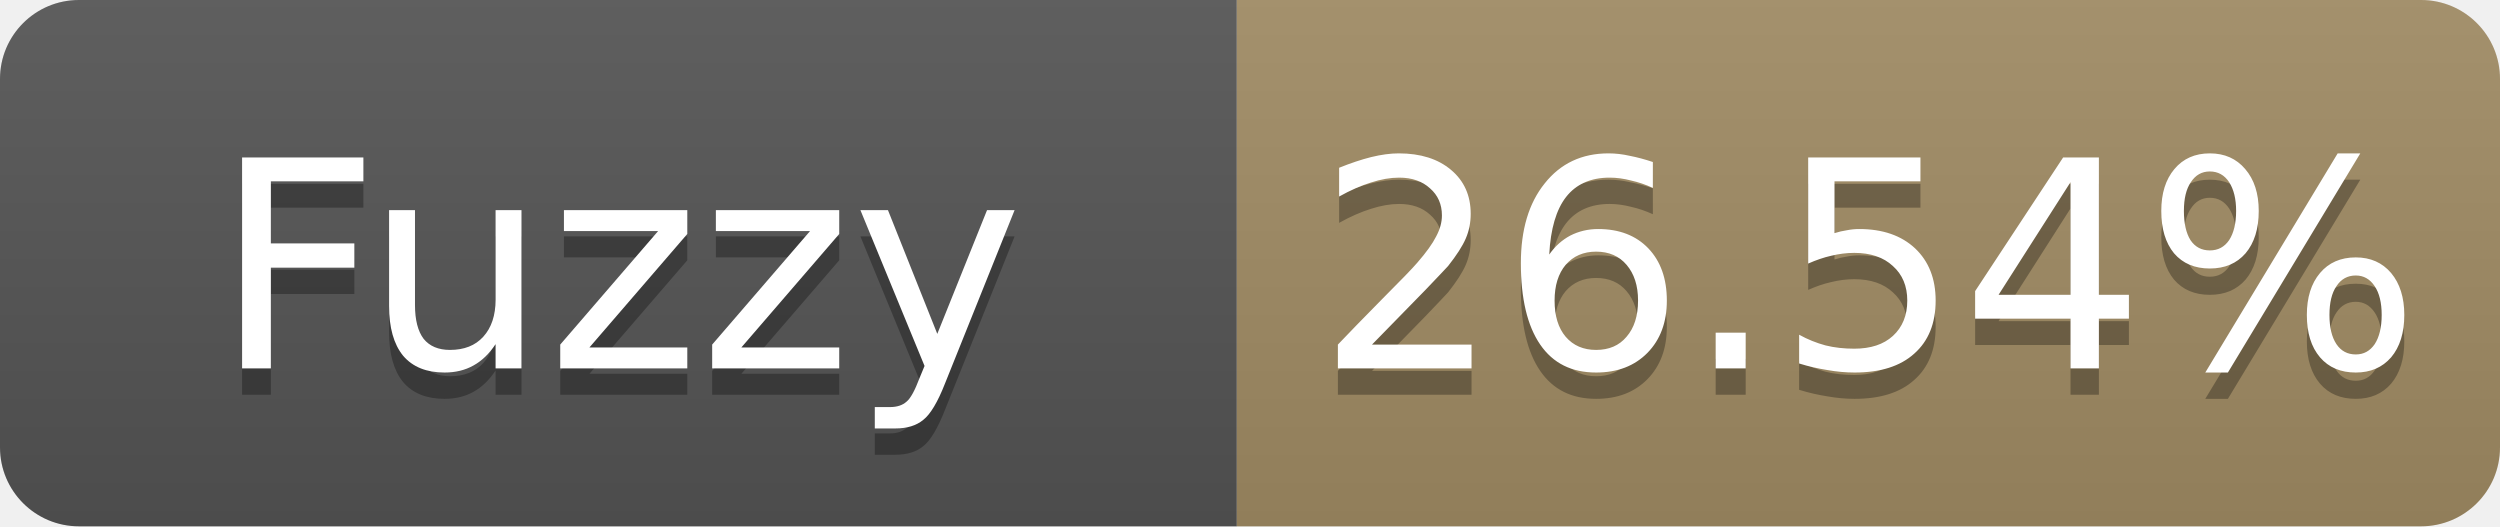
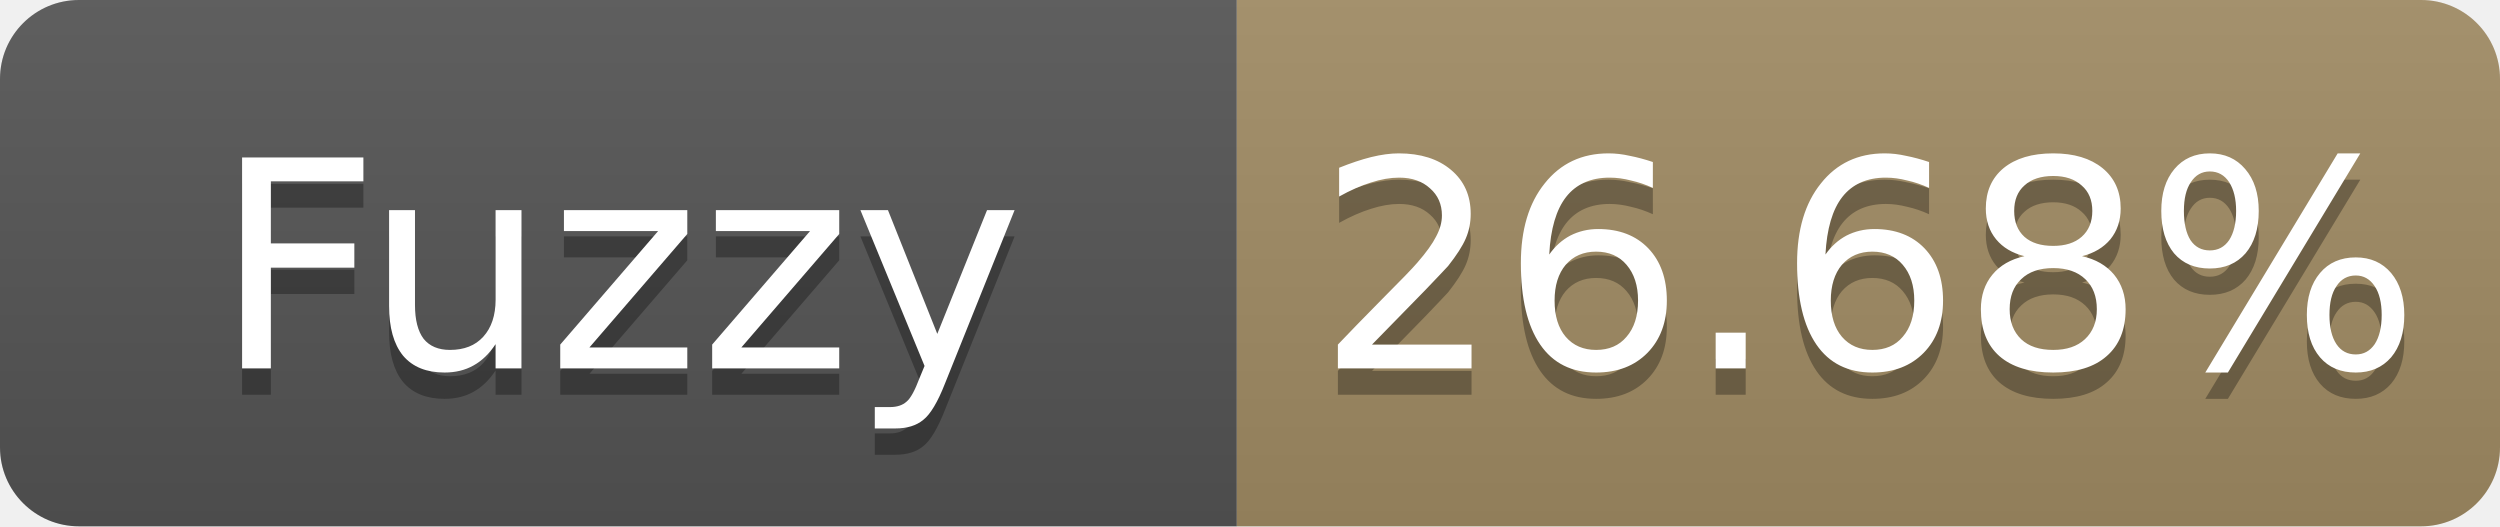
- <svg xmlns="http://www.w3.org/2000/svg" width="95" height="20" role="img" aria-label="Fuzzy: 26.54%">
+ <svg xmlns="http://www.w3.org/2000/svg" width="95" height="20" role="img" aria-label="Fuzzy: 26.68%">
  <linearGradient id="s" x2="0" y2="100%">
    <stop offset="0" stop-color="#bbb" stop-opacity=".1" />
    <stop offset="1" stop-opacity=".1" />
  </linearGradient>
  <clipPath id="r">
    <rect width="95" height="20" rx="3" fill="#fff" />
  </clipPath>
  <g clip-path="url(#r)">
    <rect width="47" height="20" fill="#555" />
    <rect x="47" width="48" height="20" fill="#a28c64" />
    <rect width="95" height="20" fill="url(#s)" />
  </g>
  <g fill="#fff" text-anchor="middle" font-family="Verdana,Geneva,DejaVu Sans,sans-serif" font-size="11">
    <text x="23.5" y="15" fill="#010101" fill-opacity=".3">Fuzzy</text>
    <text x="23.5" y="14">Fuzzy</text>
-     <text x="71.0" y="15" fill="#010101" fill-opacity=".3">26.54%</text>
-     <text x="71.0" y="14">26.54%</text>
+     <text x="71.0" y="15" fill="#010101" fill-opacity=".3">26.68%</text>
+     <text x="71.0" y="14">26.68%</text>
  </g>
</svg>
